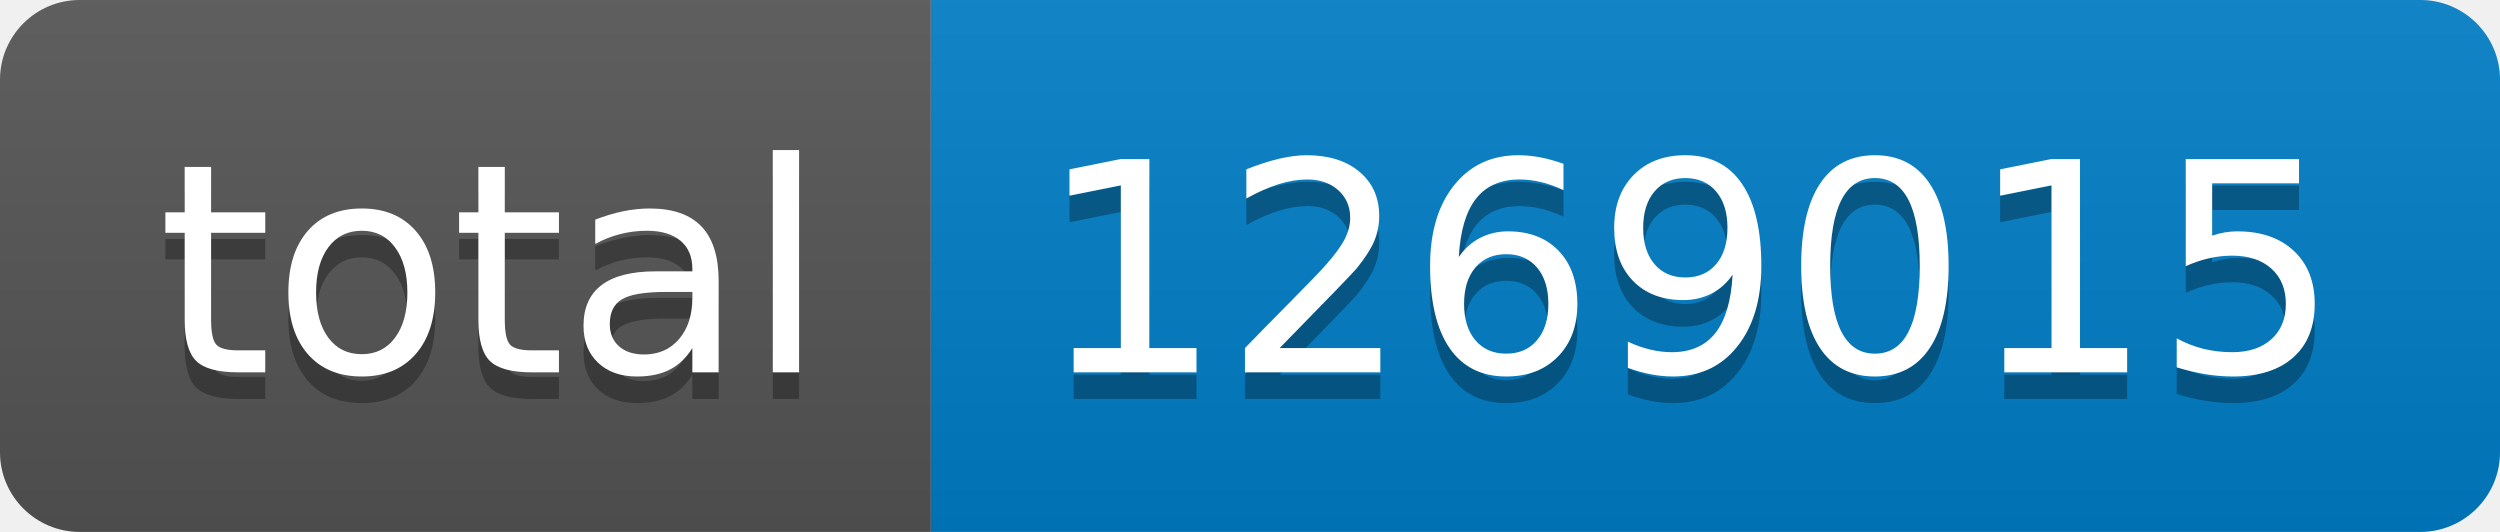
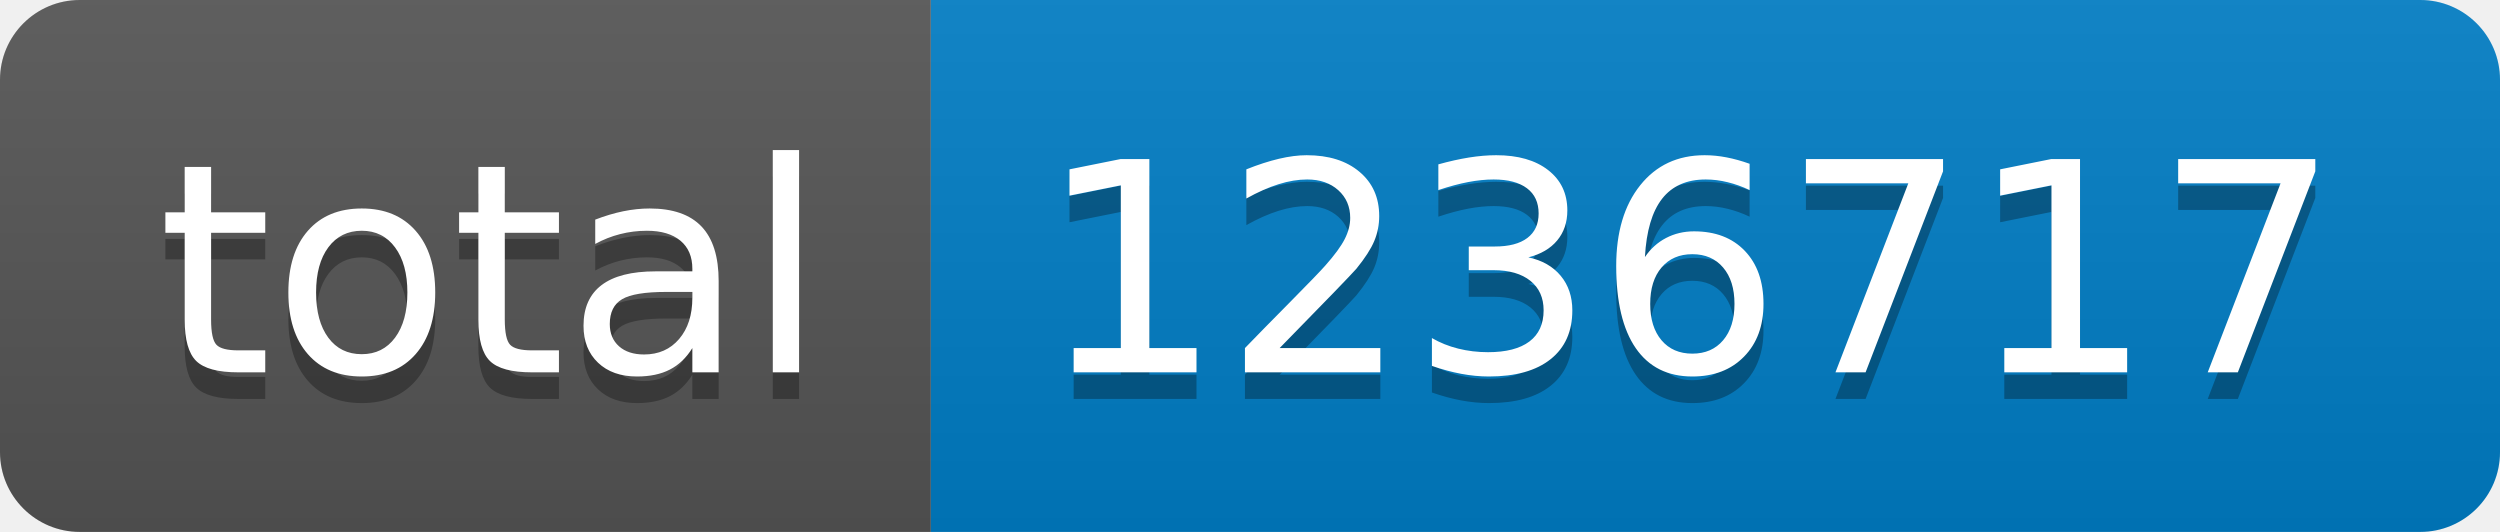
- <svg xmlns="http://www.w3.org/2000/svg" width="94" height="20" role="img" aria-label="total: 1269015">
+ <svg xmlns="http://www.w3.org/2000/svg" width="94" height="20" role="img" aria-label="total: 1236717">
  <linearGradient id="s" x2="0" y2="100%">
    <stop offset="0" stop-color="#bbb" stop-opacity=".1" />
    <stop offset="1" stop-opacity=".1" />
  </linearGradient>
  <clipPath id="r">
    <rect width="94" height="20" rx="3" fill="#fff" />
  </clipPath>
  <g clip-path="url(#r)">
    <rect width="35" height="20" fill="#555" />
    <rect x="35" width="59" height="20" fill="#007ec6" />
    <rect width="94" height="20" fill="url(#s)" />
  </g>
  <g fill="#fff" text-anchor="middle" font-family="Verdana,Geneva,DejaVu Sans,sans-serif" text-rendering="geometricPrecision" font-size="110">
    <text aria-hidden="true" x="185" y="150" fill="#010101" fill-opacity=".3" transform="scale(.1)" textLength="250">total</text>
    <text x="185" y="140" transform="scale(.1)" fill="#fff" textLength="250">total</text>
-     <text aria-hidden="true" x="635" y="150" fill="#010101" fill-opacity=".3" transform="scale(.1)" textLength="490">1269015</text>
-     <text x="635" y="140" transform="scale(.1)" fill="#fff" textLength="490">1269015</text>
+     <text aria-hidden="true" x="635" y="150" fill="#010101" fill-opacity=".3" transform="scale(.1)" textLength="490">1236717</text>
+     <text x="635" y="140" transform="scale(.1)" fill="#fff" textLength="490">1236717</text>
  </g>
</svg>
